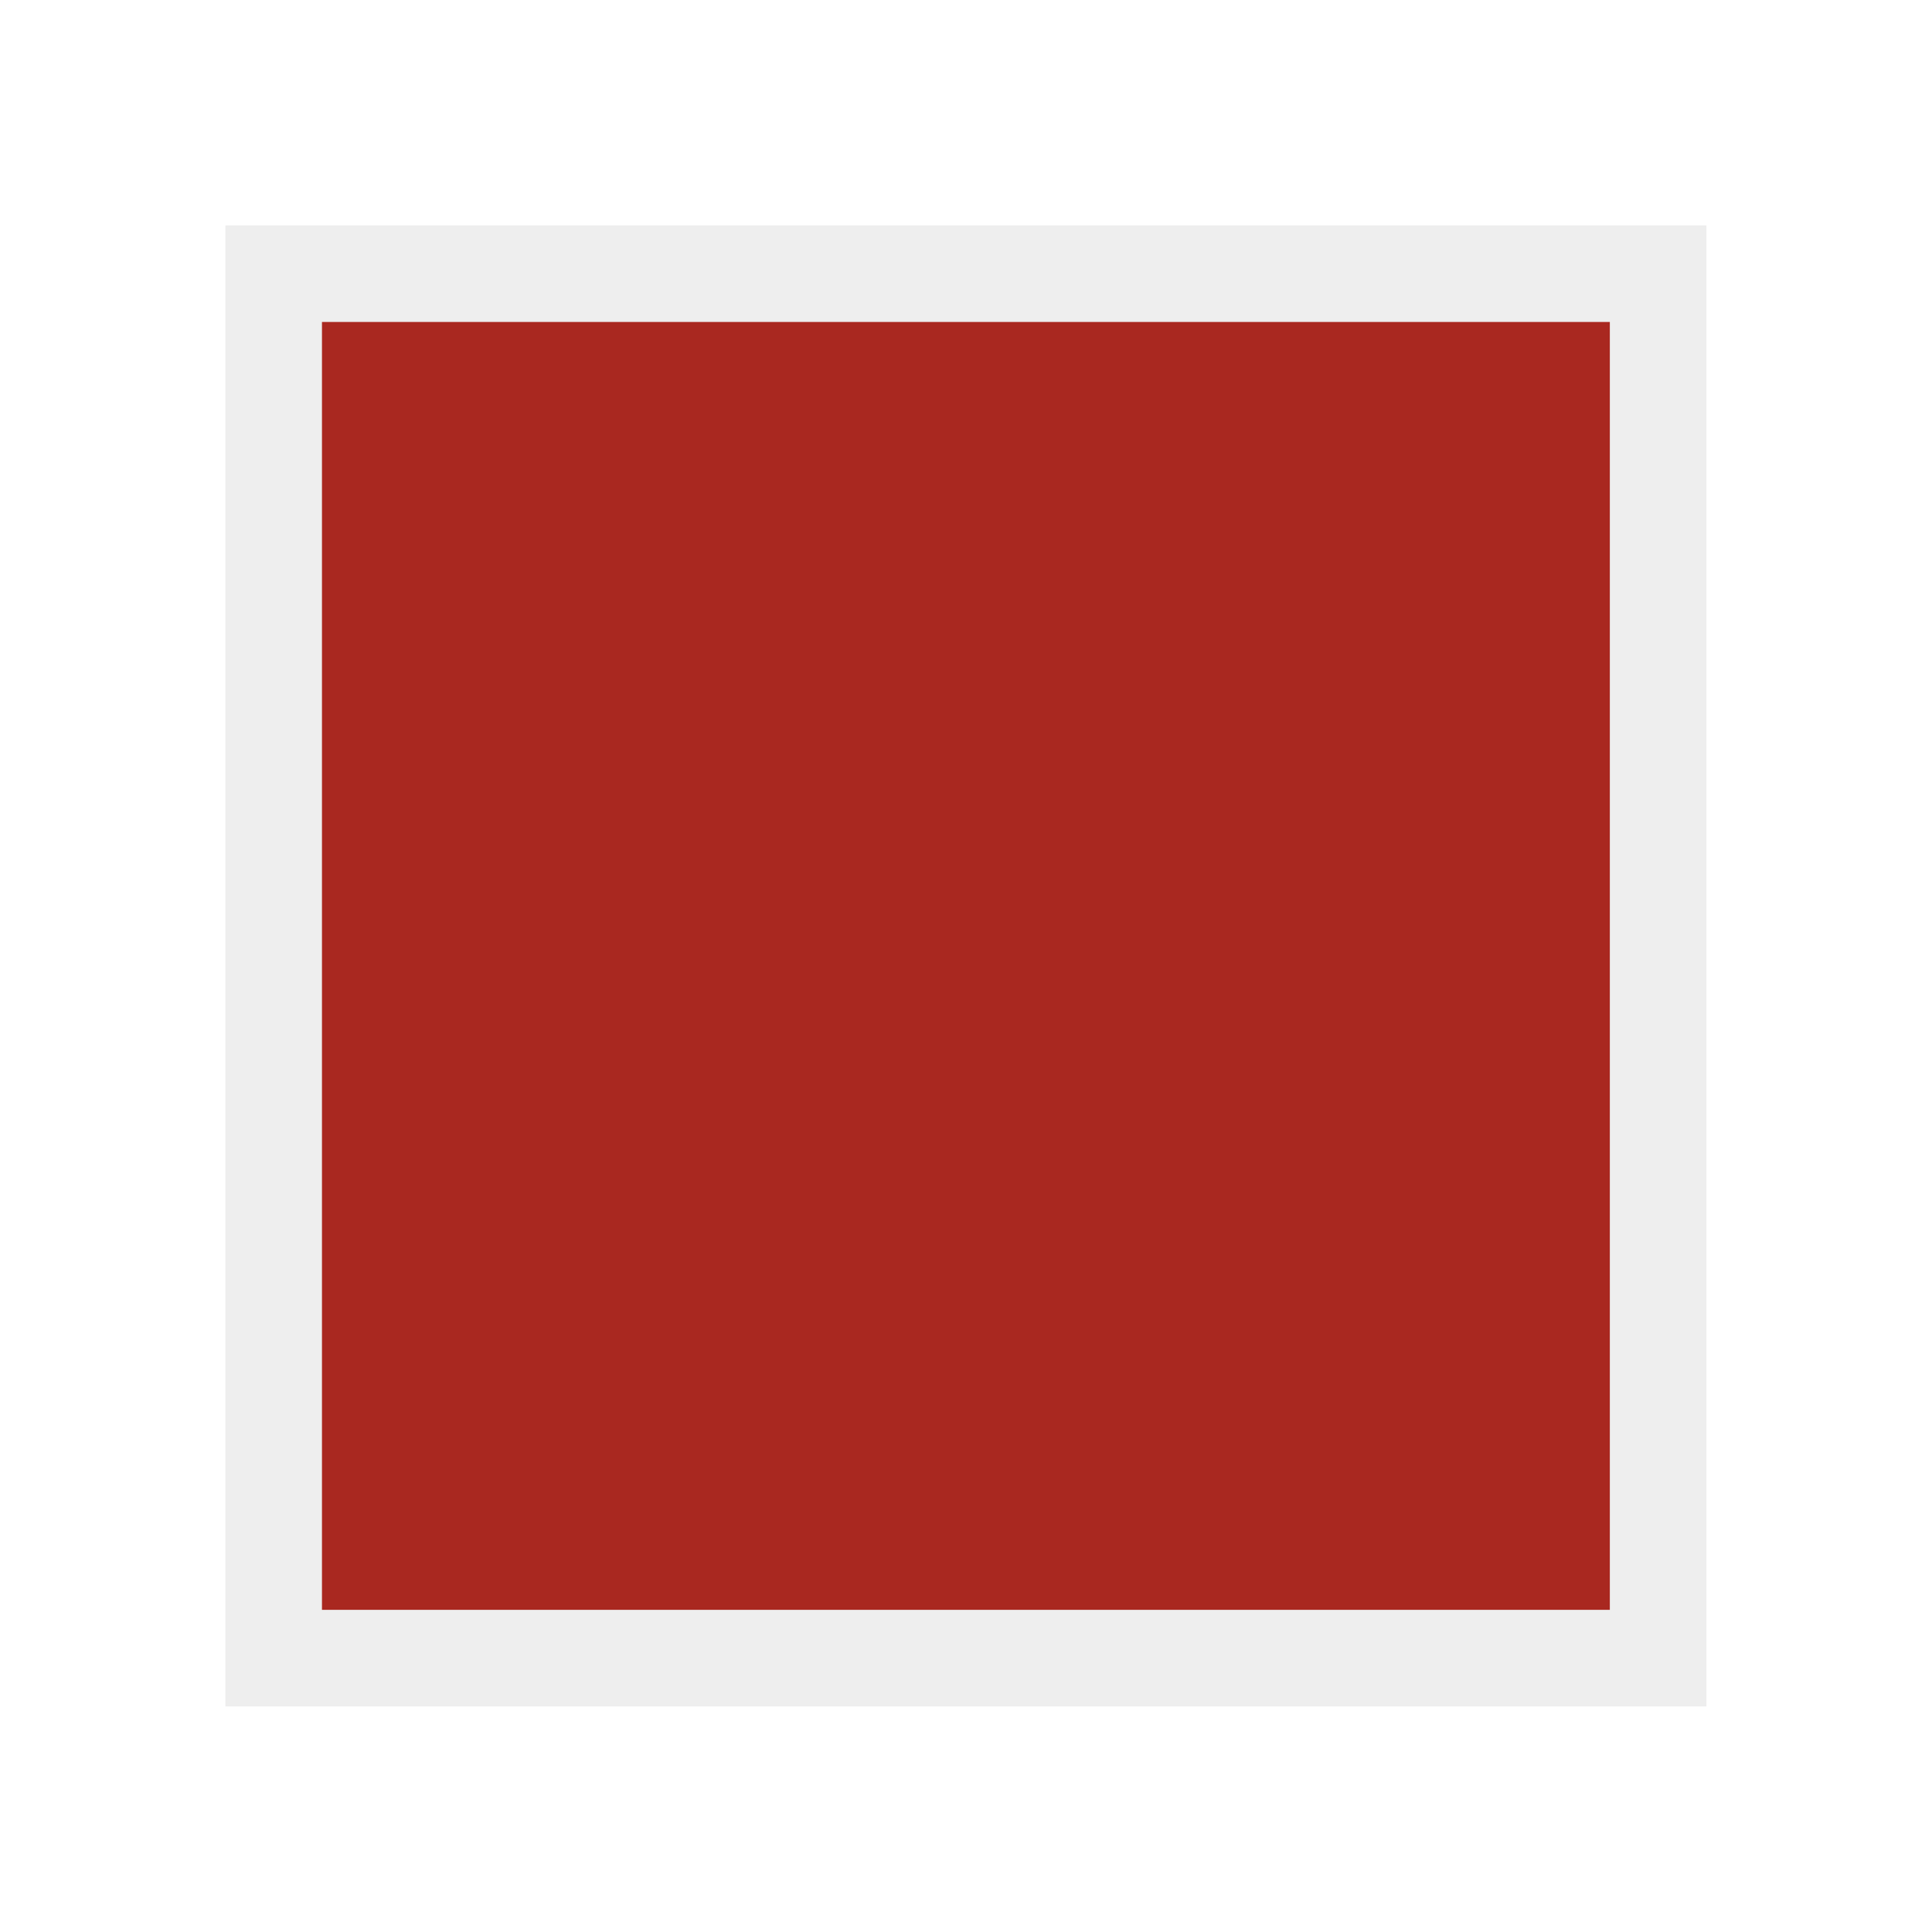
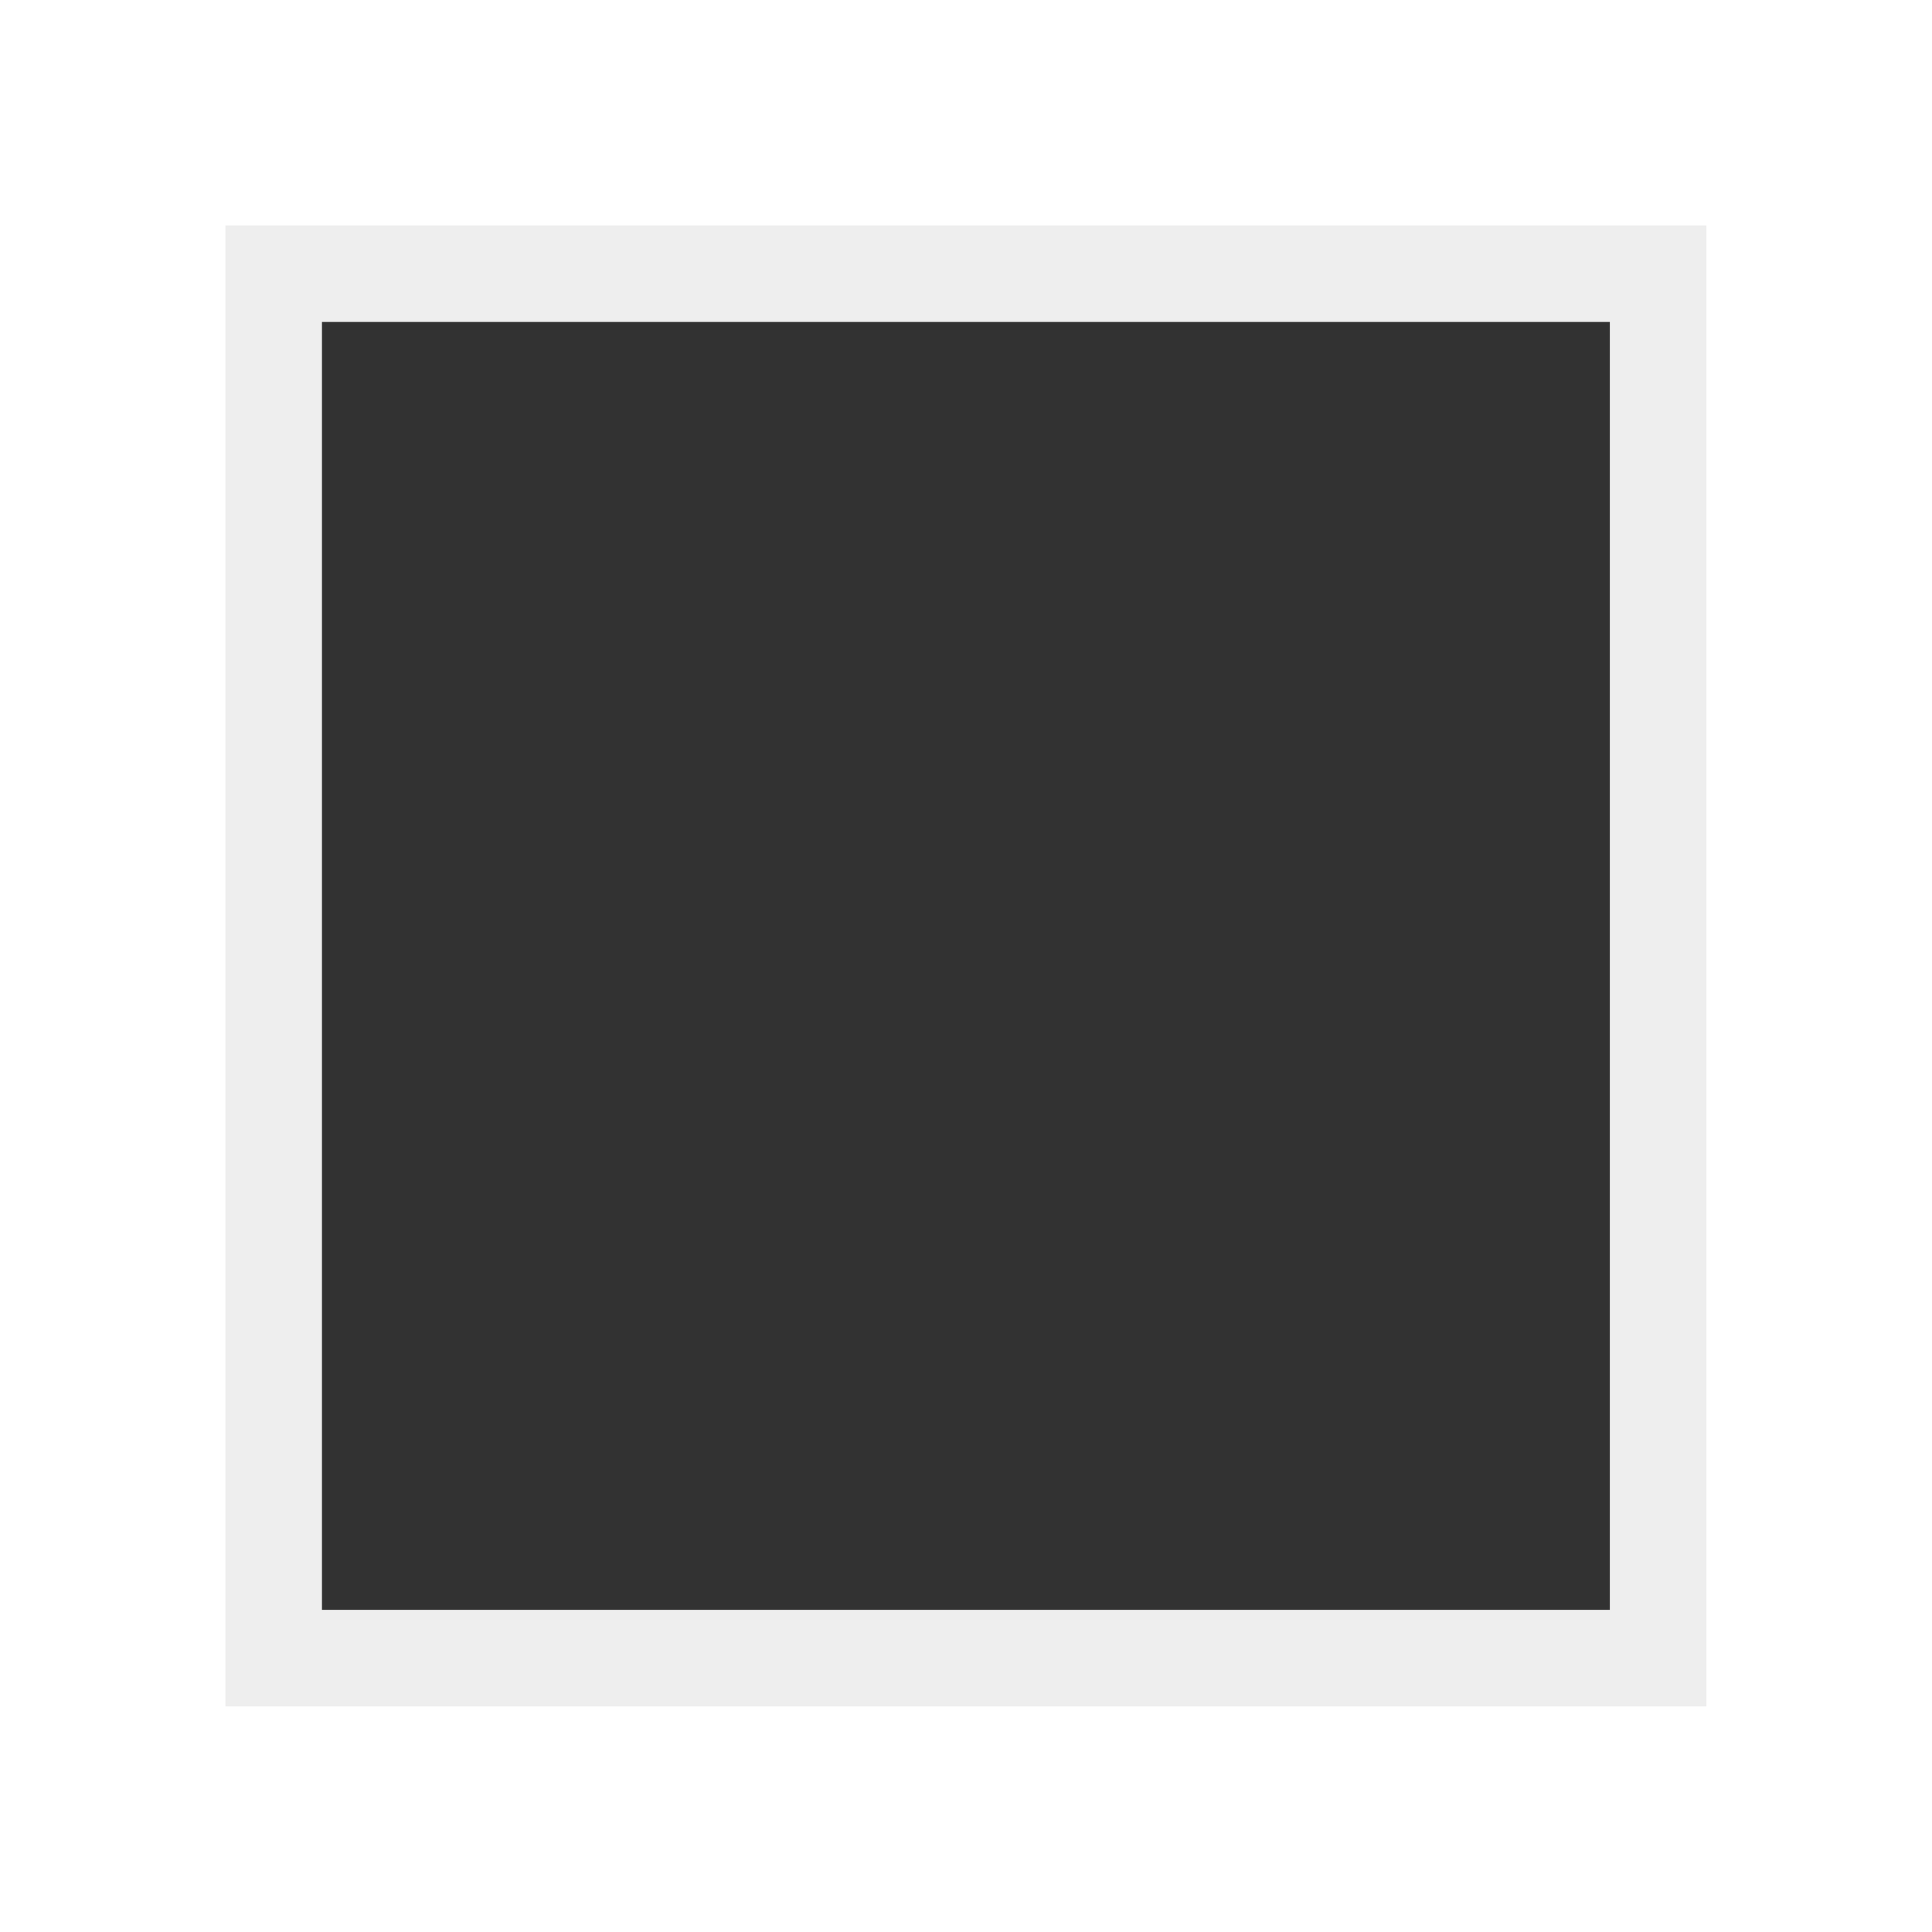
<svg xmlns="http://www.w3.org/2000/svg" width="20" height="20" viewBox="0 0 20 20" fill="none">
-   <rect x="2.833" y="2.833" width="14.332" height="14.332" fill="#A92820" stroke="#EEEEEE" />
+   <rect x="2.833" y="2.833" width="14.332" height="14.332" fill="#323232" stroke="#EEEEEE" />
</svg>
